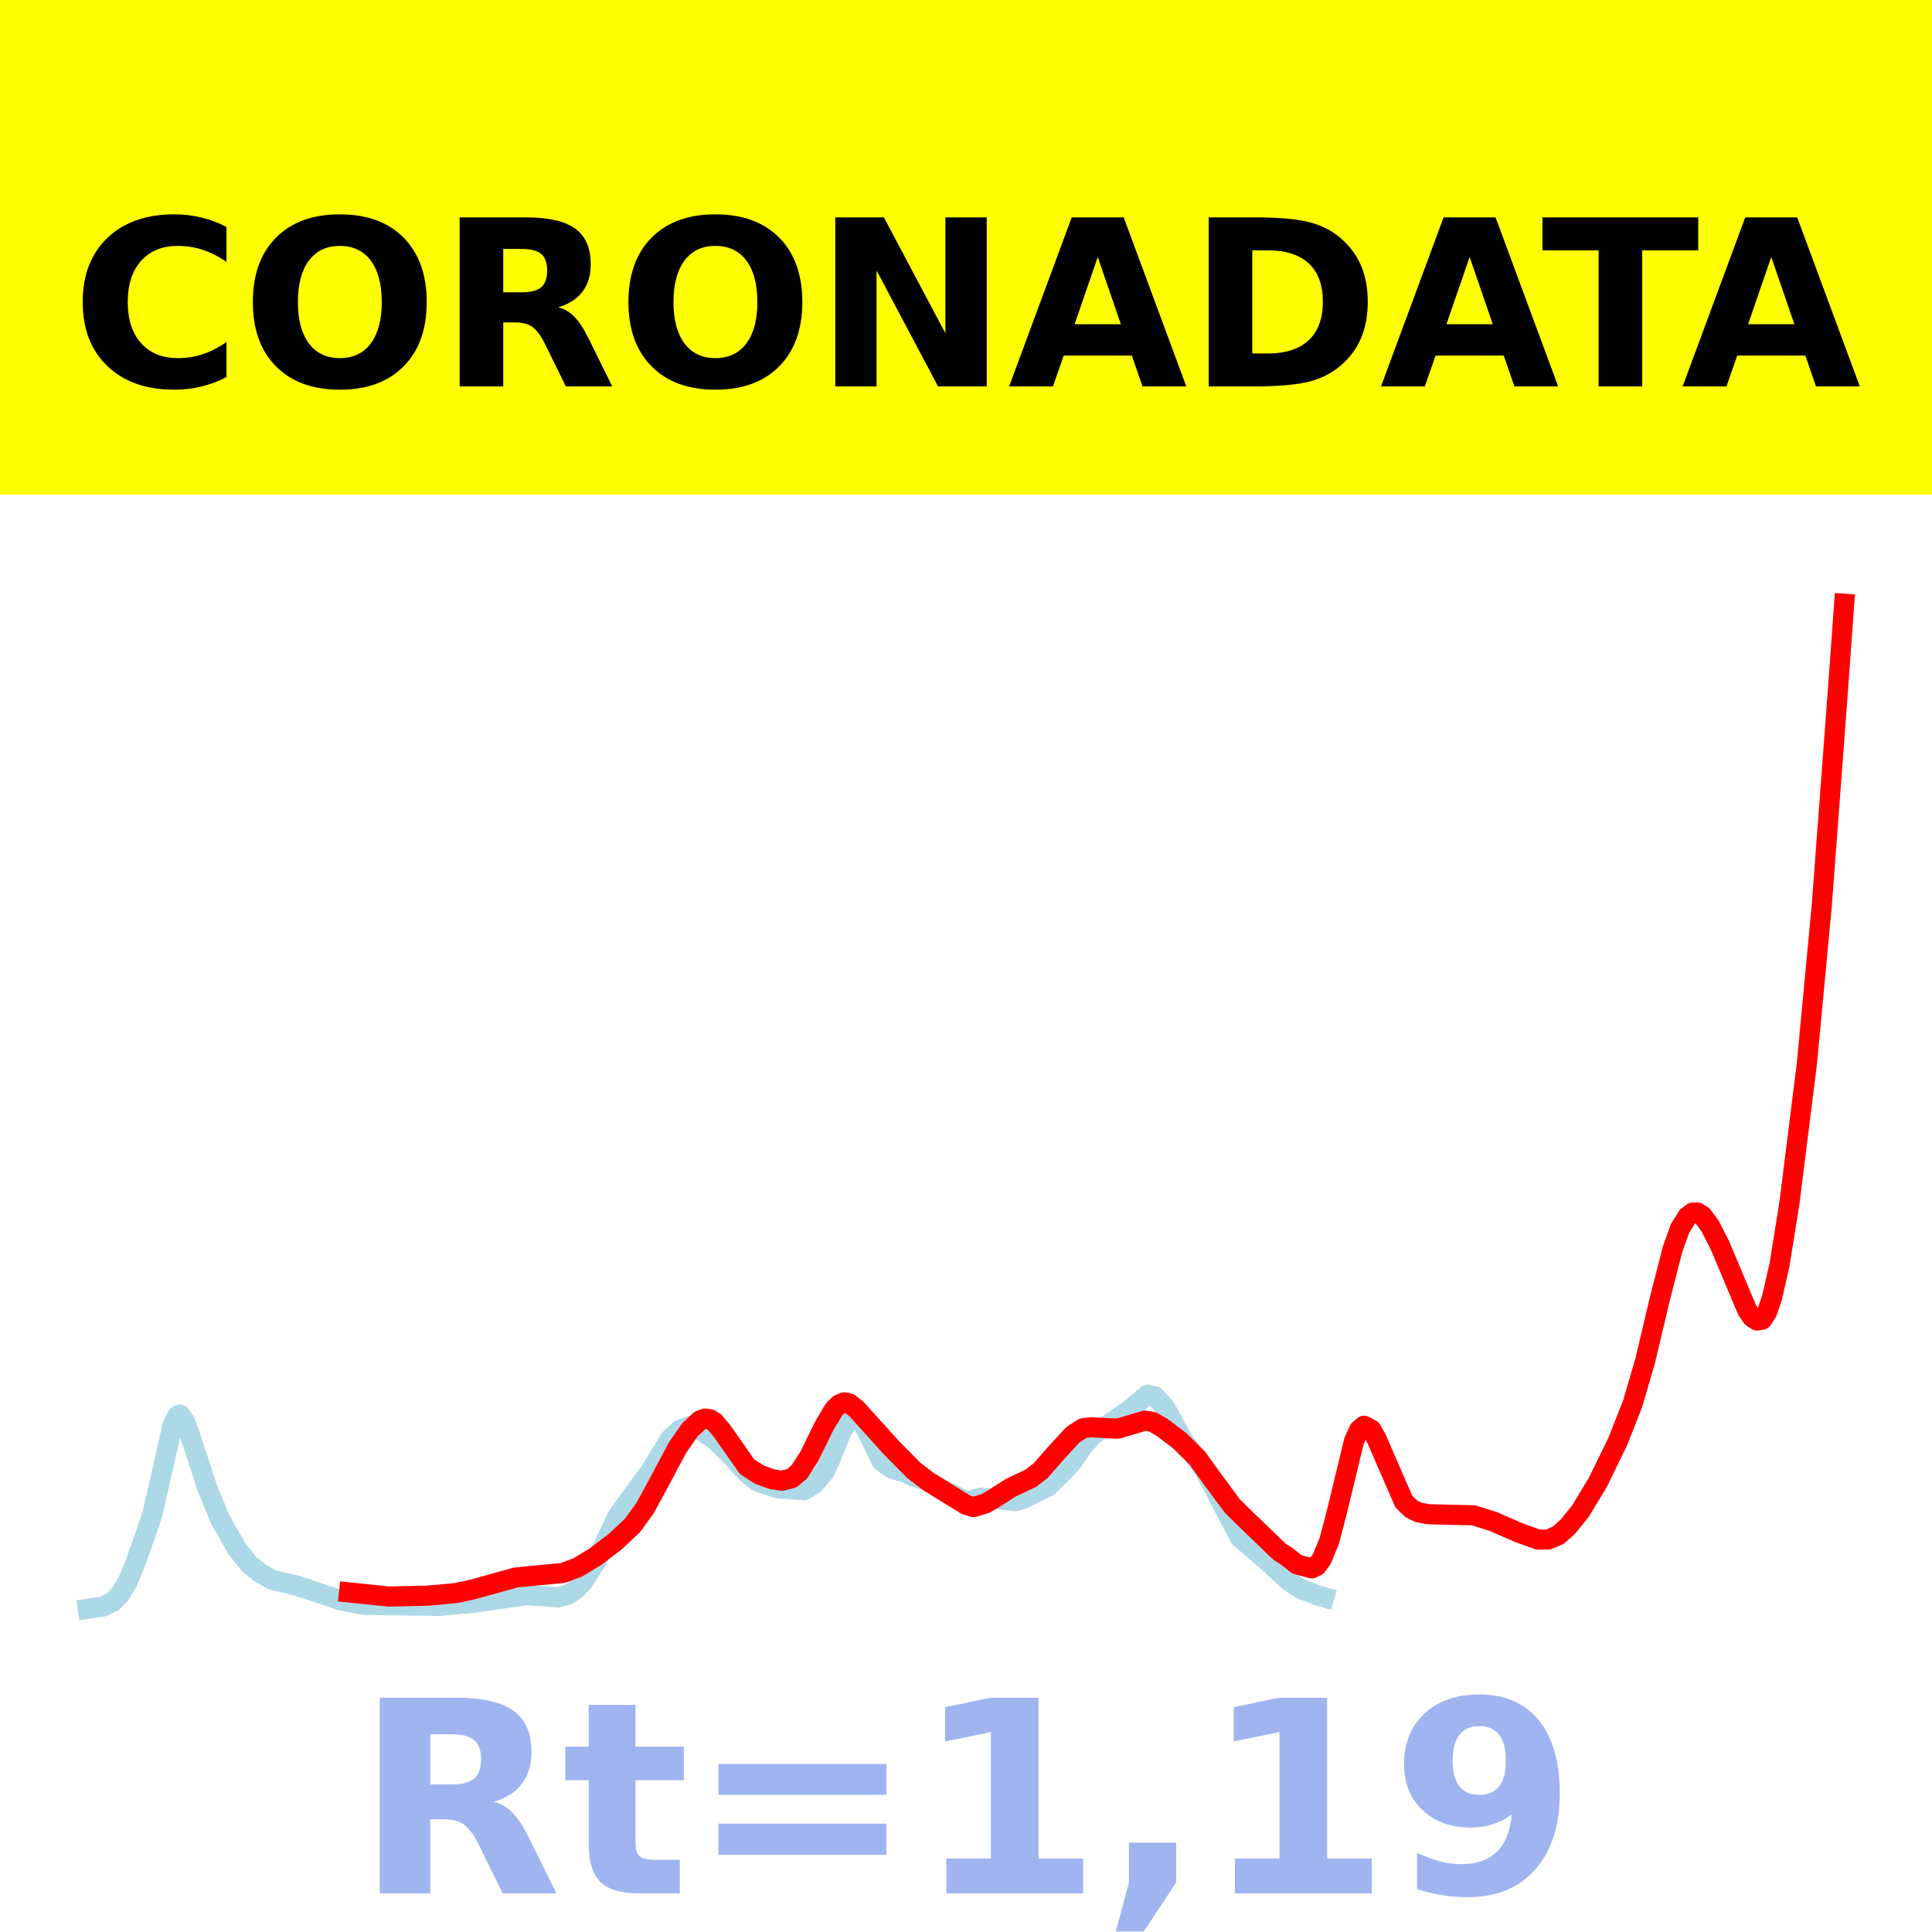
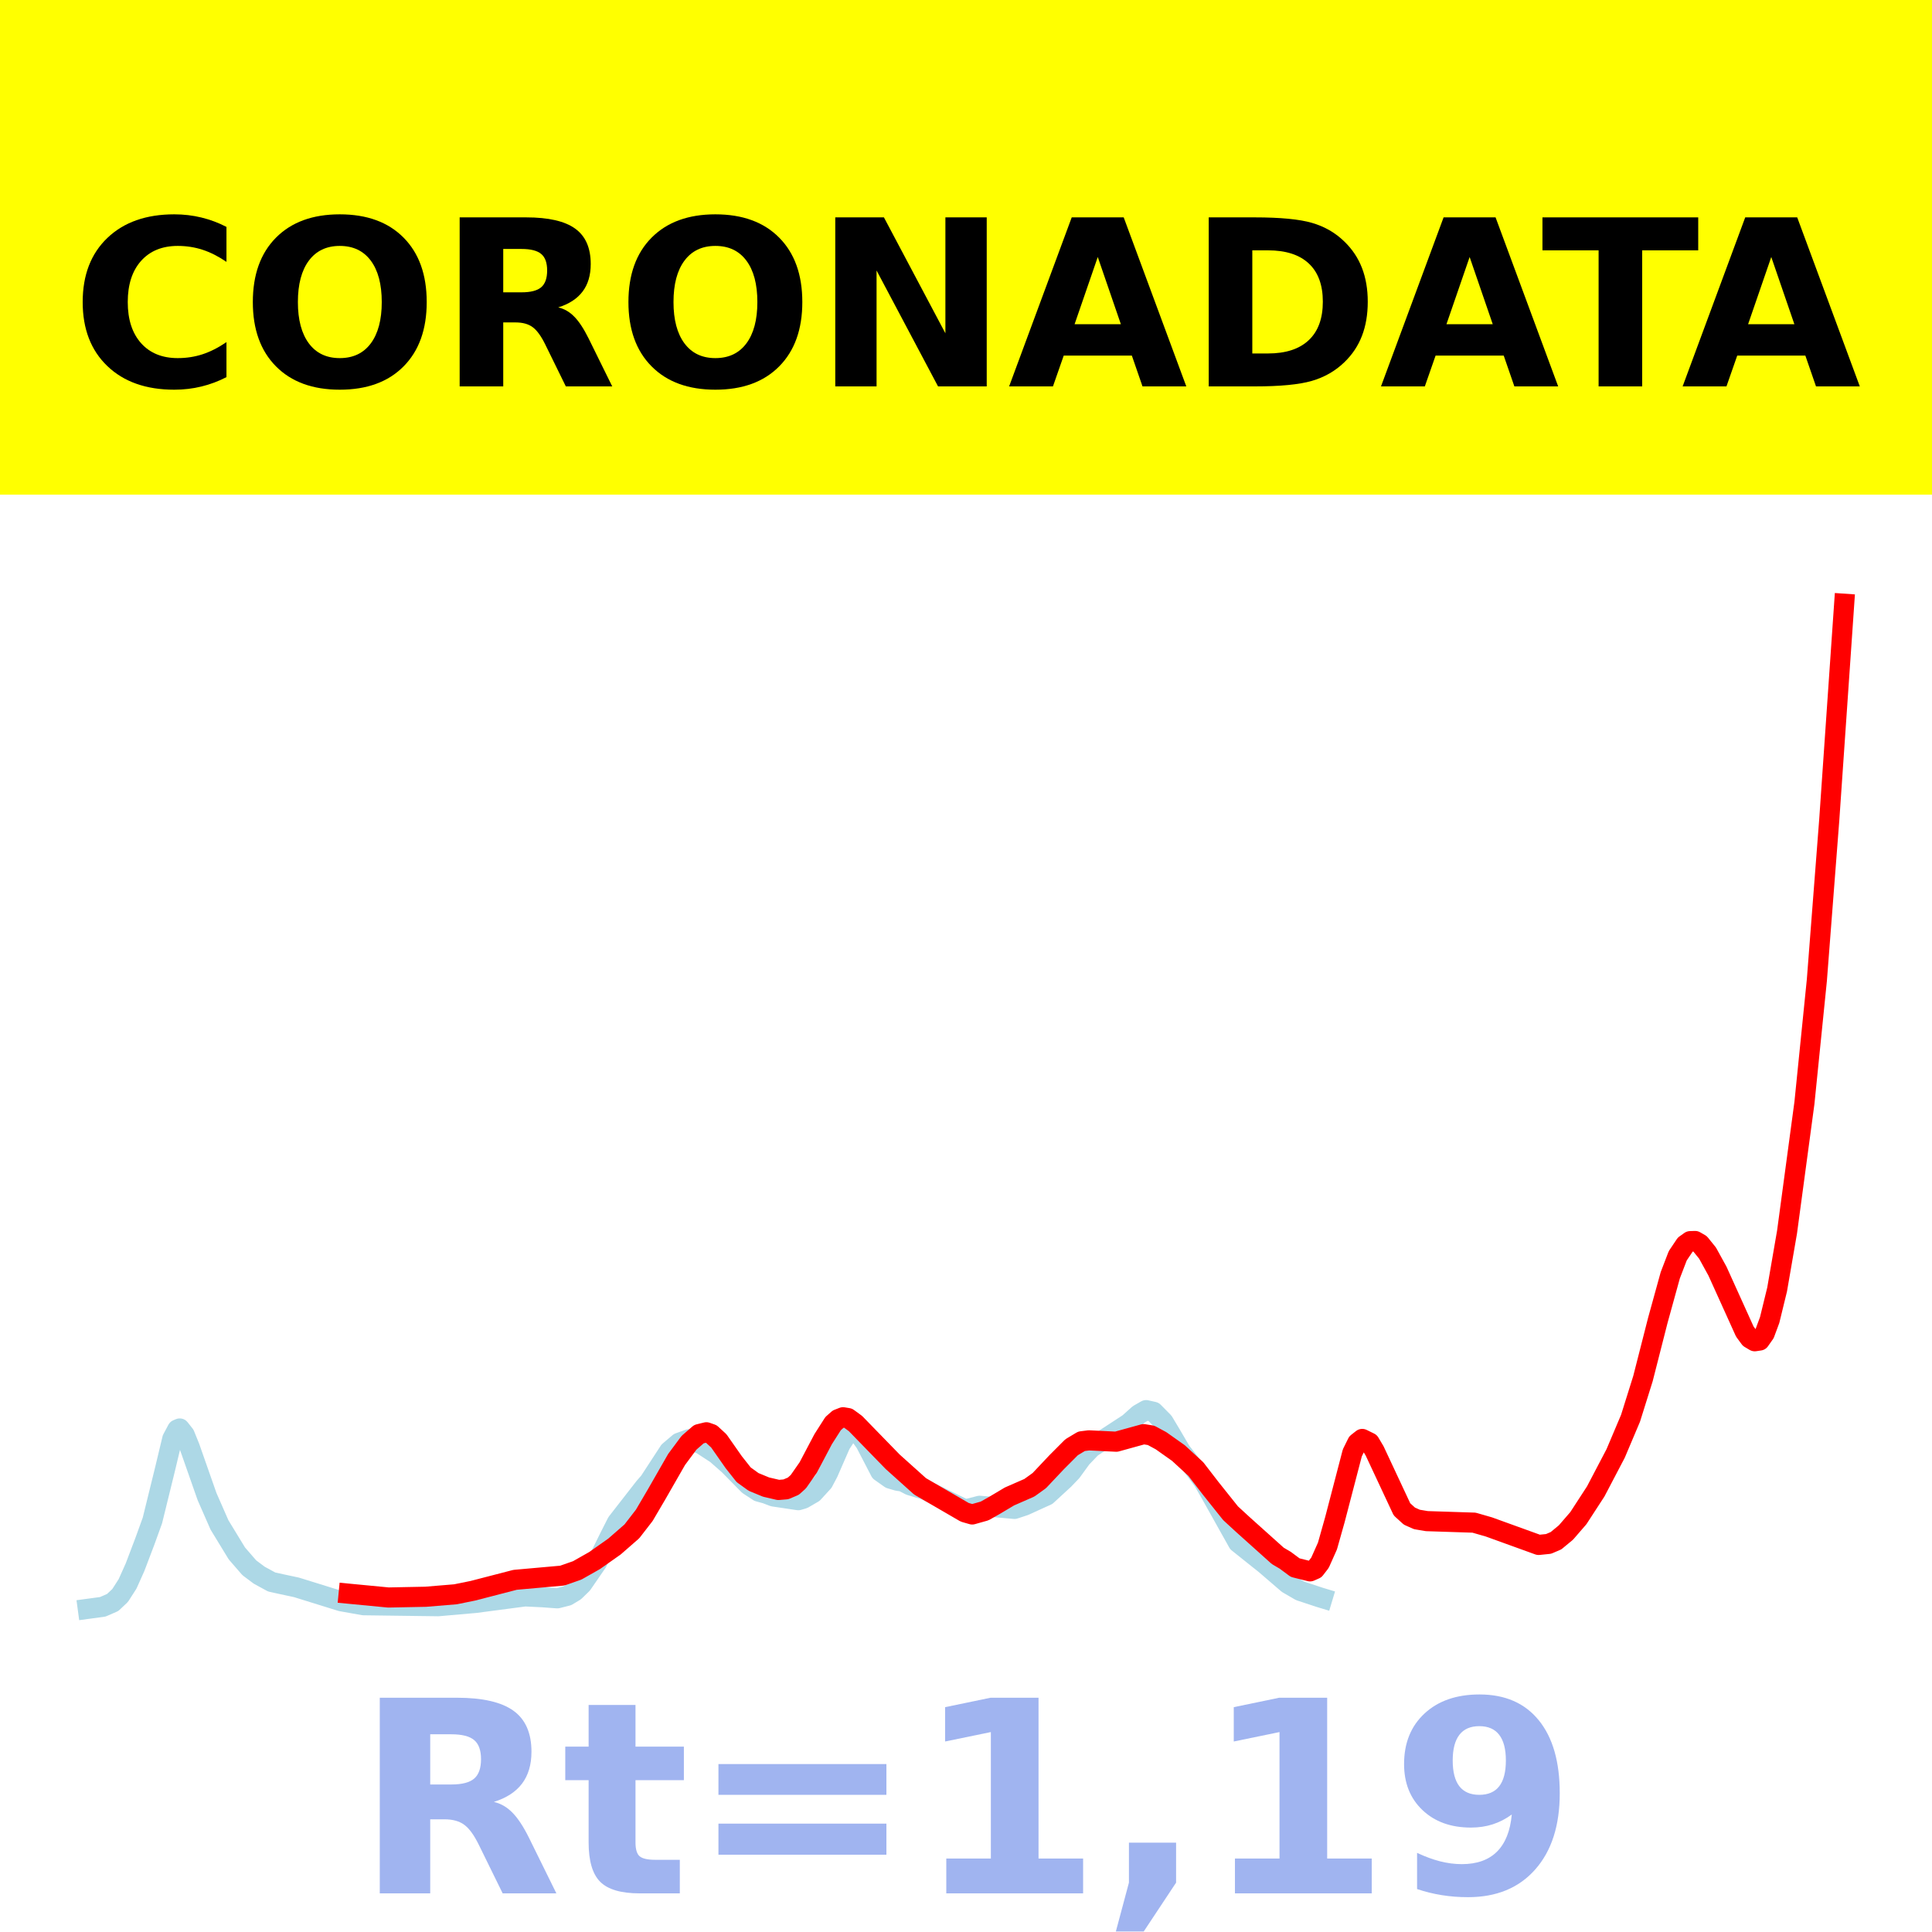
<svg xmlns="http://www.w3.org/2000/svg" xmlns:xlink="http://www.w3.org/1999/xlink" height="144pt" version="1.1" viewBox="0 0 144 144" width="144pt">
  <defs>
    <style type="text/css">*{stroke-linecap:butt;stroke-linejoin:round;}</style>
  </defs>
  <g id="figure_1">
    <g id="patch_1">
      <path d="M 0 144  L 144 144  L 144 0  L 0 0  z " style="fill:#ffffff;" />
    </g>
    <g id="axes_1">
      <g id="patch_2">
        <path d="M 0 144  L 144 144  L 144 0  L 0 0  z " style="fill:#ffffff;" />
      </g>
      <g id="line2d_1">
-         <path clip-path="url(#p9f5b5201ff)" d="M 6.545 119.907  L 7.658 119.745  L 8.4 119.399  L 8.956 118.835  L 9.512 117.903  L 10.069 116.567  L 10.81 114.468  L 11.366 112.812  L 12.294 108.761  L 12.85 106.26  L 13.221 105.511  L 13.406 105.427  L 13.777 105.936  L 14.148 106.919  L 15.446 110.896  L 16.373 113.17  L 17.671 115.458  L 18.598 116.609  L 19.34 117.207  L 20.267 117.75  L 21.008 117.926  L 22.121 118.183  L 25.459 119.298  L 27.127 119.616  L 32.69 119.696  L 35.286 119.464  L 39.18 118.907  L 40.478 118.975  L 41.591 119.062  L 42.332 118.859  L 42.888 118.5  L 43.445 117.916  L 44.557 116.178  L 45.484 114.152  L 46.041 112.973  L 48.08 110.156  L 48.451 109.7  L 49.935 107.253  L 50.676 106.575  L 51.418 106.291  L 52.345 106.694  L 53.272 107.313  L 54.57 108.571  L 55.497 109.634  L 56.424 110.416  L 57.908 110.928  L 59.947 111.066  L 60.689 110.602  L 61.431 109.732  L 61.802 108.979  L 62.729 106.697  L 63.285 105.786  L 63.656 105.589  L 64.027 105.748  L 64.583 106.579  L 65.696 108.887  L 66.437 109.451  L 66.994 109.627  L 67.364 109.682  L 67.921 109.99  L 69.033 110.348  L 72 111.913  L 72.371 111.839  L 73.113 111.633  L 75.708 111.883  L 76.265 111.702  L 78.119 110.804  L 79.417 109.52  L 79.973 108.896  L 80.715 107.797  L 81.457 106.964  L 84.053 105.176  L 85.536 103.954  L 86.092 104.088  L 86.834 104.897  L 87.39 105.898  L 88.132 107.256  L 88.874 108.286  L 89.801 109.624  L 90.357 110.67  L 92.397 114.589  L 93.324 115.388  L 94.436 116.342  L 96.105 117.886  L 97.032 118.465  L 98.33 118.942  L 98.701 119.052  L 98.701 119.052  " style="fill:none;stroke:#add8e6;stroke-linecap:square;stroke-width:1.5;" />
+         <path clip-path="url(#pa89e11cdde)" d="M 6.545 119.914  L 7.656 119.764  L 8.397 119.442  L 8.953 118.918  L 9.508 118.053  L 10.064 116.813  L 10.804 114.864  L 11.36 113.326  L 12.285 109.566  L 12.841 107.244  L 13.211 106.549  L 13.396 106.471  L 13.767 106.943  L 14.137 107.856  L 15.433 111.548  L 16.359 113.659  L 17.655 115.784  L 18.581 116.852  L 19.322 117.407  L 20.247 117.911  L 20.988 118.075  L 22.099 118.313  L 25.432 119.348  L 27.098 119.644  L 32.653 119.717  L 35.431 119.473  L 39.134 118.986  L 40.43 119.048  L 41.541 119.129  L 42.282 118.941  L 42.837 118.608  L 43.393 118.066  L 44.504 116.451  L 45.429 114.571  L 45.985 113.476  L 48.022 110.861  L 48.392 110.437  L 49.873 108.166  L 50.614 107.537  L 51.355 107.273  L 52.28 107.647  L 53.391 108.372  L 54.317 109.185  L 55.798 110.69  L 56.539 111.175  L 57.095 111.327  L 57.65 111.539  L 59.502 111.815  L 59.872 111.706  L 60.613 111.275  L 61.353 110.467  L 61.724 109.768  L 62.649 107.649  L 63.205 106.804  L 63.575 106.621  L 63.945 106.768  L 64.501 107.54  L 65.612 109.683  L 66.353 110.207  L 66.908 110.37  L 67.278 110.421  L 67.834 110.707  L 68.945 111.039  L 71.907 112.493  L 72.278 112.424  L 73.018 112.232  L 75.611 112.465  L 76.351 112.22  L 78.018 111.463  L 79.314 110.271  L 79.869 109.691  L 80.61 108.671  L 81.351 107.898  L 84.128 106.085  L 84.869 105.421  L 85.424 105.103  L 85.98 105.228  L 86.72 105.978  L 87.276 106.908  L 88.016 108.169  L 88.757 109.125  L 89.683 110.367  L 90.238 111.338  L 92.275 114.977  L 93.201 115.718  L 94.312 116.604  L 95.978 118.038  L 96.904 118.575  L 98.385 119.064  L 98.571 119.12  L 98.571 119.12  " style="fill:none;stroke:#add8e6;stroke-linecap:square;stroke-width:1.5;" />
      </g>
      <g id="line2d_2">
-         <path clip-path="url(#p9f5b5201ff)" d="M 26.015 118.69  L 28.982 118.996  L 31.763 118.937  L 33.988 118.739  L 35.286 118.455  L 38.438 117.577  L 41.961 117.239  L 43.074 116.821  L 44.372 116.029  L 45.855 114.905  L 47.153 113.686  L 48.08 112.398  L 49.007 110.701  L 50.491 107.916  L 51.418 106.574  L 52.16 105.879  L 52.531 105.736  L 52.901 105.776  L 53.272 106.008  L 53.828 106.676  L 55.683 109.321  L 56.61 109.918  L 57.537 110.25  L 58.279 110.368  L 59.02 110.175  L 59.577 109.701  L 60.318 108.556  L 61.431 106.286  L 62.173 105.036  L 62.543 104.682  L 62.914 104.526  L 63.285 104.592  L 63.841 105.027  L 66.437 107.9  L 68.106 109.591  L 69.219 110.442  L 72 112.158  L 72.556 112.329  L 73.483 112.048  L 74.225 111.597  L 75.338 110.885  L 76.821 110.186  L 77.563 109.613  L 78.861 108.134  L 79.973 106.935  L 80.715 106.455  L 81.271 106.38  L 83.311 106.488  L 85.351 105.882  L 85.907 105.98  L 86.648 106.41  L 87.946 107.398  L 89.244 108.681  L 90.357 110.232  L 91.84 112.232  L 92.582 112.97  L 95.363 115.654  L 95.92 116.004  L 96.661 116.598  L 97.774 116.898  L 98.145 116.723  L 98.516 116.205  L 99.072 114.864  L 99.628 112.746  L 100.926 107.388  L 101.297 106.581  L 101.668 106.267  L 102.224 106.562  L 102.595 107.232  L 104.635 111.922  L 105.191 112.464  L 105.747 112.73  L 106.489 112.865  L 109.826 112.941  L 111.31 113.409  L 113.164 114.22  L 114.647 114.756  L 115.389 114.743  L 116.131 114.437  L 116.873 113.778  L 117.8 112.625  L 119.098 110.478  L 120.581 107.433  L 121.694 104.606  L 122.621 101.426  L 123.733 96.734  L 124.66 93.123  L 125.217 91.562  L 125.773 90.673  L 126.144 90.387  L 126.515 90.375  L 126.885 90.606  L 127.442 91.347  L 128.183 92.797  L 130.223 97.645  L 130.594 98.187  L 130.965 98.423  L 131.336 98.364  L 131.706 97.797  L 132.077 96.719  L 132.634 94.271  L 133.375 89.653  L 134.673 79.288  L 135.786 67.477  L 136.898 52.663  L 137.455 45  L 137.455 45  " style="fill:none;stroke:#ff0000;stroke-linecap:square;stroke-width:1.5;" />
+         <path clip-path="url(#pa89e11cdde)" d="M 25.987 118.784  L 28.95 119.068  L 31.727 119.013  L 33.949 118.829  L 35.245 118.566  L 38.393 117.751  L 41.911 117.437  L 43.022 117.048  L 44.318 116.314  L 45.8 115.27  L 47.096 114.139  L 48.022 112.942  L 48.947 111.367  L 50.429 108.781  L 51.355 107.535  L 52.095 106.891  L 52.651 106.754  L 53.021 106.884  L 53.576 107.394  L 54.687 108.981  L 55.428 109.92  L 56.169 110.455  L 57.095 110.837  L 58.02 111.053  L 58.576 111.006  L 59.131 110.771  L 59.502 110.438  L 60.242 109.376  L 61.353 107.268  L 62.094 106.108  L 62.464 105.779  L 62.835 105.634  L 63.205 105.695  L 63.76 106.1  L 66.538 108.955  L 68.575 110.783  L 71.907 112.719  L 72.463 112.879  L 73.389 112.618  L 74.129 112.199  L 75.24 111.537  L 76.722 110.889  L 77.462 110.357  L 78.758 108.984  L 79.869 107.87  L 80.61 107.425  L 81.165 107.356  L 83.202 107.456  L 85.239 106.893  L 85.795 106.984  L 86.535 107.383  L 87.831 108.3  L 89.127 109.492  L 90.238 110.932  L 91.72 112.788  L 92.645 113.639  L 95.238 115.965  L 95.793 116.291  L 96.534 116.841  L 97.645 117.12  L 98.015 116.957  L 98.385 116.477  L 98.941 115.232  L 99.496 113.266  L 100.793 108.291  L 101.163 107.542  L 101.533 107.251  L 102.089 107.524  L 102.459 108.147  L 104.496 112.5  L 105.051 113.004  L 105.607 113.251  L 106.347 113.376  L 109.866 113.49  L 110.976 113.81  L 114.68 115.15  L 115.42 115.074  L 115.976 114.836  L 116.716 114.224  L 117.642 113.154  L 118.938 111.16  L 120.42 108.333  L 121.531 105.708  L 122.456 102.756  L 123.567 98.4  L 124.493 95.048  L 125.049 93.599  L 125.604 92.773  L 125.975 92.508  L 126.345 92.497  L 126.715 92.711  L 127.271 93.4  L 128.011 94.745  L 130.048 99.246  L 130.418 99.749  L 130.789 99.969  L 131.159 99.914  L 131.529 99.387  L 131.9 98.386  L 132.455 96.114  L 133.196 91.827  L 134.492 82.201  L 135.418 73.057  L 136.344 61.079  L 137.455 45  L 137.455 45  " style="fill:none;stroke:#ff0000;stroke-linecap:square;stroke-width:1.5;" />
      </g>
      <g id="patch_3">
-         <path d="M 0 144  L 0 -0  " style="fill:none;stroke:#ffffff;stroke-linecap:square;stroke-linejoin:miter;stroke-width:0.8;" />
+         <path d="M 0 144  L 0 0  " style="fill:none;stroke:#ffffff;stroke-linecap:square;stroke-linejoin:miter;stroke-width:0.8;" />
      </g>
      <g id="patch_4">
-         <path d="M 144 144  L 144 -0  " style="fill:none;stroke:#ffffff;stroke-linecap:square;stroke-linejoin:miter;stroke-width:0.8;" />
+         <path d="M 144 144  L 144 0  " style="fill:none;stroke:#ffffff;stroke-linecap:square;stroke-linejoin:miter;stroke-width:0.8;" />
      </g>
      <g id="patch_5">
        <path d="M 0 144  L 144 144  " style="fill:none;stroke:#ffffff;stroke-linecap:square;stroke-linejoin:miter;stroke-width:0.8;" />
      </g>
      <g id="patch_6">
        <path d="M 0 0  L 144 0  " style="fill:none;stroke:#ffffff;stroke-linecap:square;stroke-linejoin:miter;stroke-width:0.8;" />
      </g>
    </g>
    <g id="text_1">
      <g id="patch_7">
        <path d="M -64.848 36.368  L 208.848 36.368  L 208.848 -7.654  L -64.848 -7.654  z " style="fill:#ffff00;stroke:#ffff00;stroke-linejoin:miter;" />
      </g>
      <g transform="translate(72 9.45018)scale(0.1728 -0.1728)" />
      <g transform="translate(-60.87375 28.8)scale(0.1728 -0.1728)">
        <defs>
          <path id="DejaVuSans-Bold-32" />
          <path d="M 67 4  Q 61.812 1.312 56.203 -0.047  Q 50.594 -1.422 44.484 -1.422  Q 26.266 -1.422 15.625 8.766  Q 4.984 18.953 4.984 36.375  Q 4.984 53.859 15.625 64.031  Q 26.266 74.219 44.484 74.219  Q 50.594 74.219 56.203 72.844  Q 61.812 71.484 67 68.797  L 67 53.719  Q 61.766 57.281 56.688 58.938  Q 51.609 60.594 46 60.594  Q 35.938 60.594 30.172 54.141  Q 24.422 47.703 24.422 36.375  Q 24.422 25.094 30.172 18.641  Q 35.938 12.203 46 12.203  Q 51.609 12.203 56.688 13.859  Q 61.766 15.531 67 19.094  z " id="DejaVuSans-Bold-67" />
          <path d="M 42.484 60.594  Q 33.891 60.594 29.156 54.25  Q 24.422 47.906 24.422 36.375  Q 24.422 24.906 29.156 18.547  Q 33.891 12.203 42.484 12.203  Q 51.125 12.203 55.859 18.547  Q 60.594 24.906 60.594 36.375  Q 60.594 47.906 55.859 54.25  Q 51.125 60.594 42.484 60.594  z M 42.484 74.219  Q 60.062 74.219 70.016 64.156  Q 79.984 54.109 79.984 36.375  Q 79.984 18.703 70.016 8.641  Q 60.062 -1.422 42.484 -1.422  Q 24.953 -1.422 14.969 8.641  Q 4.984 18.703 4.984 36.375  Q 4.984 54.109 14.969 64.156  Q 24.953 74.219 42.484 74.219  z " id="DejaVuSans-Bold-79" />
          <path d="M 35.891 40.578  Q 41.797 40.578 44.359 42.766  Q 46.922 44.969 46.922 50  Q 46.922 54.984 44.359 57.125  Q 41.797 59.281 35.891 59.281  L 27.984 59.281  L 27.984 40.578  z M 27.984 27.594  L 27.984 0  L 9.188 0  L 9.188 72.906  L 37.891 72.906  Q 52.297 72.906 59 68.062  Q 65.719 63.234 65.719 52.781  Q 65.719 45.562 62.219 40.922  Q 58.734 36.281 51.703 34.078  Q 55.562 33.203 58.609 30.094  Q 61.672 27 64.797 20.703  L 75 0  L 54.984 0  L 46.094 18.109  Q 43.406 23.578 40.641 25.578  Q 37.891 27.594 33.297 27.594  z " id="DejaVuSans-Bold-82" />
          <path d="M 9.188 72.906  L 30.172 72.906  L 56.688 22.906  L 56.688 72.906  L 74.516 72.906  L 74.516 0  L 53.516 0  L 27 50  L 27 0  L 9.188 0  z " id="DejaVuSans-Bold-78" />
          <path d="M 53.422 13.281  L 24.031 13.281  L 19.391 0  L 0.484 0  L 27.484 72.906  L 49.906 72.906  L 76.906 0  L 58.016 0  z M 28.719 26.812  L 48.688 26.812  L 38.719 55.812  z " id="DejaVuSans-Bold-65" />
          <path d="M 27.984 58.688  L 27.984 14.203  L 34.719 14.203  Q 46.234 14.203 52.312 19.922  Q 58.406 25.641 58.406 36.531  Q 58.406 47.359 52.344 53.016  Q 46.297 58.688 34.719 58.688  z M 9.188 72.906  L 29 72.906  Q 45.609 72.906 53.734 70.531  Q 61.859 68.172 67.672 62.5  Q 72.797 57.562 75.281 51.109  Q 77.781 44.672 77.781 36.531  Q 77.781 28.266 75.281 21.797  Q 72.797 15.328 67.672 10.406  Q 61.812 4.734 53.609 2.359  Q 45.406 0 29 0  L 9.188 0  z " id="DejaVuSans-Bold-68" />
          <path d="M 0.484 72.906  L 67.672 72.906  L 67.672 58.688  L 43.5 58.688  L 43.5 0  L 24.703 0  L 24.703 58.688  L 0.484 58.688  z " id="DejaVuSans-Bold-84" />
        </defs>
        <use xlink:href="#DejaVuSans-Bold-32" />
        <use x="34.814" xlink:href="#DejaVuSans-Bold-32" />
        <use x="69.629" xlink:href="#DejaVuSans-Bold-32" />
        <use x="104.443" xlink:href="#DejaVuSans-Bold-32" />
        <use x="139.258" xlink:href="#DejaVuSans-Bold-32" />
        <use x="174.072" xlink:href="#DejaVuSans-Bold-32" />
        <use x="208.887" xlink:href="#DejaVuSans-Bold-32" />
        <use x="243.701" xlink:href="#DejaVuSans-Bold-32" />
        <use x="278.516" xlink:href="#DejaVuSans-Bold-32" />
        <use x="313.33" xlink:href="#DejaVuSans-Bold-32" />
        <use x="348.145" xlink:href="#DejaVuSans-Bold-32" />
        <use x="382.959" xlink:href="#DejaVuSans-Bold-67" />
        <use x="456.348" xlink:href="#DejaVuSans-Bold-79" />
        <use x="541.357" xlink:href="#DejaVuSans-Bold-82" />
        <use x="618.359" xlink:href="#DejaVuSans-Bold-79" />
        <use x="703.369" xlink:href="#DejaVuSans-Bold-78" />
        <use x="787.061" xlink:href="#DejaVuSans-Bold-65" />
        <use x="864.453" xlink:href="#DejaVuSans-Bold-68" />
        <use x="947.461" xlink:href="#DejaVuSans-Bold-65" />
        <use x="1017.104" xlink:href="#DejaVuSans-Bold-84" />
        <use x="1077.566" xlink:href="#DejaVuSans-Bold-65" />
        <use x="1154.959" xlink:href="#DejaVuSans-Bold-32" />
        <use x="1189.773" xlink:href="#DejaVuSans-Bold-32" />
        <use x="1224.588" xlink:href="#DejaVuSans-Bold-32" />
        <use x="1259.402" xlink:href="#DejaVuSans-Bold-32" />
        <use x="1294.217" xlink:href="#DejaVuSans-Bold-32" />
        <use x="1329.031" xlink:href="#DejaVuSans-Bold-32" />
        <use x="1363.846" xlink:href="#DejaVuSans-Bold-32" />
        <use x="1398.66" xlink:href="#DejaVuSans-Bold-32" />
        <use x="1433.475" xlink:href="#DejaVuSans-Bold-32" />
        <use x="1468.289" xlink:href="#DejaVuSans-Bold-32" />
        <use x="1503.104" xlink:href="#DejaVuSans-Bold-32" />
      </g>
    </g>
    <g id="text_2">
      <g style="fill:#4169e1;opacity:0.5;" transform="translate(26.46875 141.12)scale(0.2 -0.2)">
        <defs>
          <path d="M 27.484 70.219  L 27.484 54.688  L 45.516 54.688  L 45.516 42.188  L 27.484 42.188  L 27.484 19  Q 27.484 15.188 29 13.844  Q 30.516 12.5 35.016 12.5  L 44 12.5  L 44 0  L 29 0  Q 18.656 0 14.328 4.312  Q 10.016 8.641 10.016 19  L 10.016 42.188  L 1.312 42.188  L 1.312 54.688  L 10.016 54.688  L 10.016 70.219  z " id="DejaVuSans-Bold-116" />
          <path d="M 10.594 48.188  L 73.188 48.188  L 73.188 36.719  L 10.594 36.719  z M 10.594 25.984  L 73.188 25.984  L 73.188 14.406  L 10.594 14.406  z " id="DejaVuSans-Bold-61" />
          <path d="M 11.719 12.984  L 28.328 12.984  L 28.328 60.109  L 11.281 56.594  L 11.281 69.391  L 28.219 72.906  L 46.094 72.906  L 46.094 12.984  L 62.703 12.984  L 62.703 0  L 11.719 0  z " id="DejaVuSans-Bold-49" />
          <path d="M 10.203 18.891  L 27.781 18.891  L 27.781 4  L 15.719 -14.203  L 5.328 -14.203  L 10.203 4  z " id="DejaVuSans-Bold-44" />
          <path d="M 10.016 1.609  L 10.016 15.094  Q 14.5 12.984 18.594 11.938  Q 22.703 10.891 26.703 10.891  Q 35.109 10.891 39.797 15.547  Q 44.484 20.219 45.312 29.391  Q 42 26.953 38.234 25.734  Q 34.469 24.516 30.078 24.516  Q 18.891 24.516 12.031 31.031  Q 5.172 37.547 5.172 48.188  Q 5.172 59.969 12.812 67.047  Q 20.453 74.125 33.297 74.125  Q 47.562 74.125 55.375 64.5  Q 63.188 54.891 63.188 37.312  Q 63.188 19.234 54.047 8.906  Q 44.922 -1.422 29 -1.422  Q 23.875 -1.422 19.188 -0.656  Q 14.5 0.094 10.016 1.609  z M 33.203 36.719  Q 38.141 36.719 40.625 39.906  Q 43.109 43.109 43.109 49.516  Q 43.109 55.859 40.625 59.078  Q 38.141 62.312 33.203 62.312  Q 28.266 62.312 25.781 59.078  Q 23.297 55.859 23.297 49.516  Q 23.297 43.109 25.781 39.906  Q 28.266 36.719 33.203 36.719  z " id="DejaVuSans-Bold-57" />
        </defs>
        <use xlink:href="#DejaVuSans-Bold-82" />
        <use x="77.002" xlink:href="#DejaVuSans-Bold-116" />
        <use x="124.805" xlink:href="#DejaVuSans-Bold-61" />
        <use x="208.594" xlink:href="#DejaVuSans-Bold-49" />
        <use x="278.174" xlink:href="#DejaVuSans-Bold-44" />
        <use x="316.162" xlink:href="#DejaVuSans-Bold-49" />
        <use x="385.742" xlink:href="#DejaVuSans-Bold-57" />
      </g>
    </g>
  </g>
  <defs>
-     <clipPath id="p9f5b5201ff">
+     <clipPath id="pa89e11cdde">
      <rect height="144" width="144" x="0" y="0" />
    </clipPath>
  </defs>
</svg>
